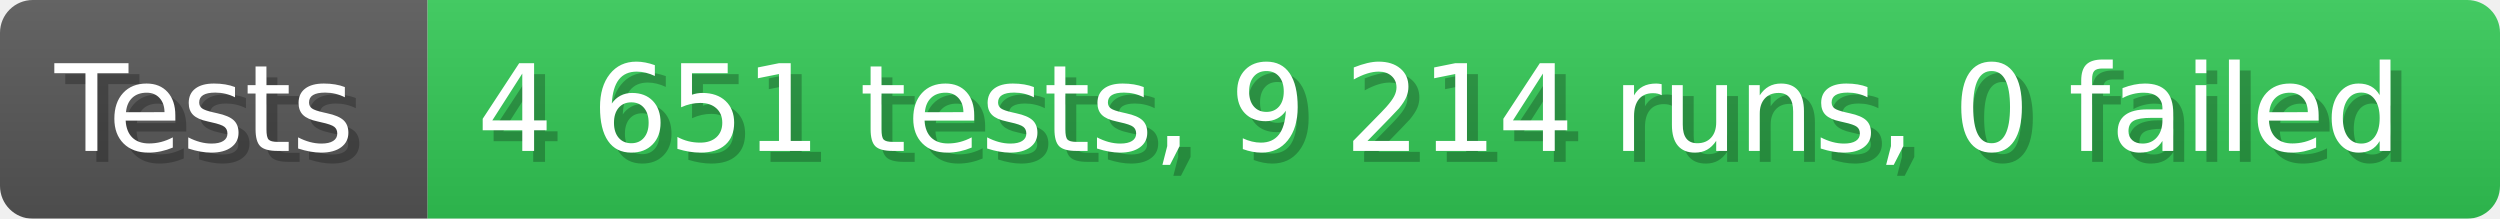
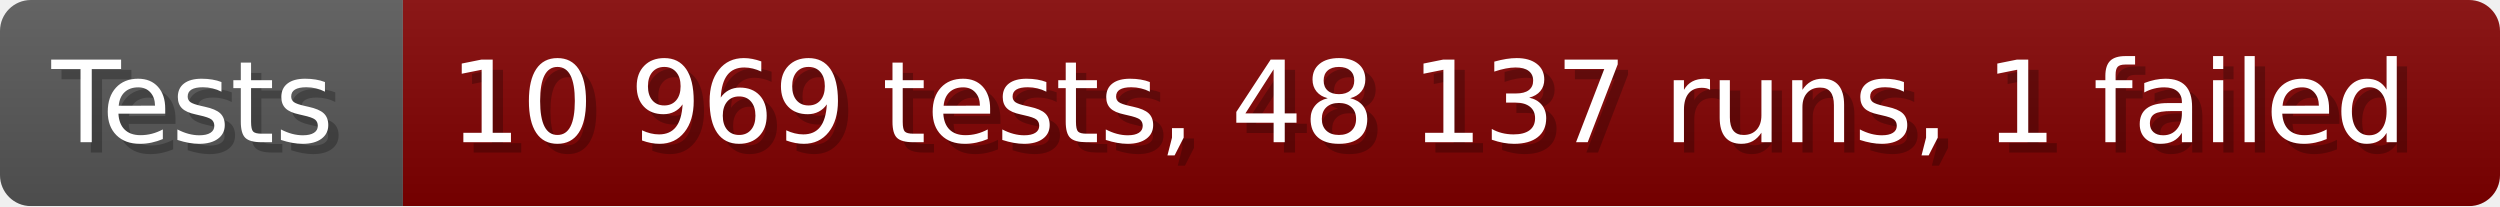
- <svg xmlns="http://www.w3.org/2000/svg" width="228.6" height="20" viewBox="0 0 2286 200" role="img" aria-label="Tests: 4 651 tests, 9 214 runs, 0 failed">
+ <svg xmlns="http://www.w3.org/2000/svg" width="242.6" height="20" viewBox="0 0 2426 200" role="img" aria-label="Tests: 10 969 tests, 48 137 runs, 1 failed">
  <linearGradient id="a" x2="0" y2="100%">
    <stop offset="0" stop-opacity=".1" stop-color="#EEE" />
    <stop offset="1" stop-opacity=".1" />
  </linearGradient>
  <mask id="m">
-     <rect width="2286" height="200" rx="30" fill="#FFF" />
+     <rect width="2426" height="200" rx="30" fill="#FFF" />
  </mask>
  <g mask="url(#m)">
    <rect width="391" height="200" fill="#555" />
-     <rect width="1895" height="200" fill="#31c653" x="391" />
-     <rect width="2286" height="200" fill="url(#a)" />
+     <rect width="2035" height="200" fill="#800000" x="391" />
+     <rect width="2426" height="200" fill="url(#a)" />
  </g>
  <g aria-hidden="true" fill="#fff" text-anchor="start" font-family="Verdana,DejaVu Sans,sans-serif" font-size="110">
    <text x="60" y="148" textLength="291" fill="#000" opacity="0.25">Tests</text>
    <text x="50" y="138" textLength="291">Tests</text>
-     <text x="446" y="148" textLength="1795" fill="#000" opacity="0.25">4 651 tests, 9 214 runs, 0 failed</text>
-     <text x="436" y="138" textLength="1795">4 651 tests, 9 214 runs, 0 failed</text>
+     <text x="446" y="148" textLength="1935" fill="#000" opacity="0.25">10 969 tests, 48 137 runs, 1 failed</text>
+     <text x="436" y="138" textLength="1935">10 969 tests, 48 137 runs, 1 failed</text>
  </g>
</svg>
